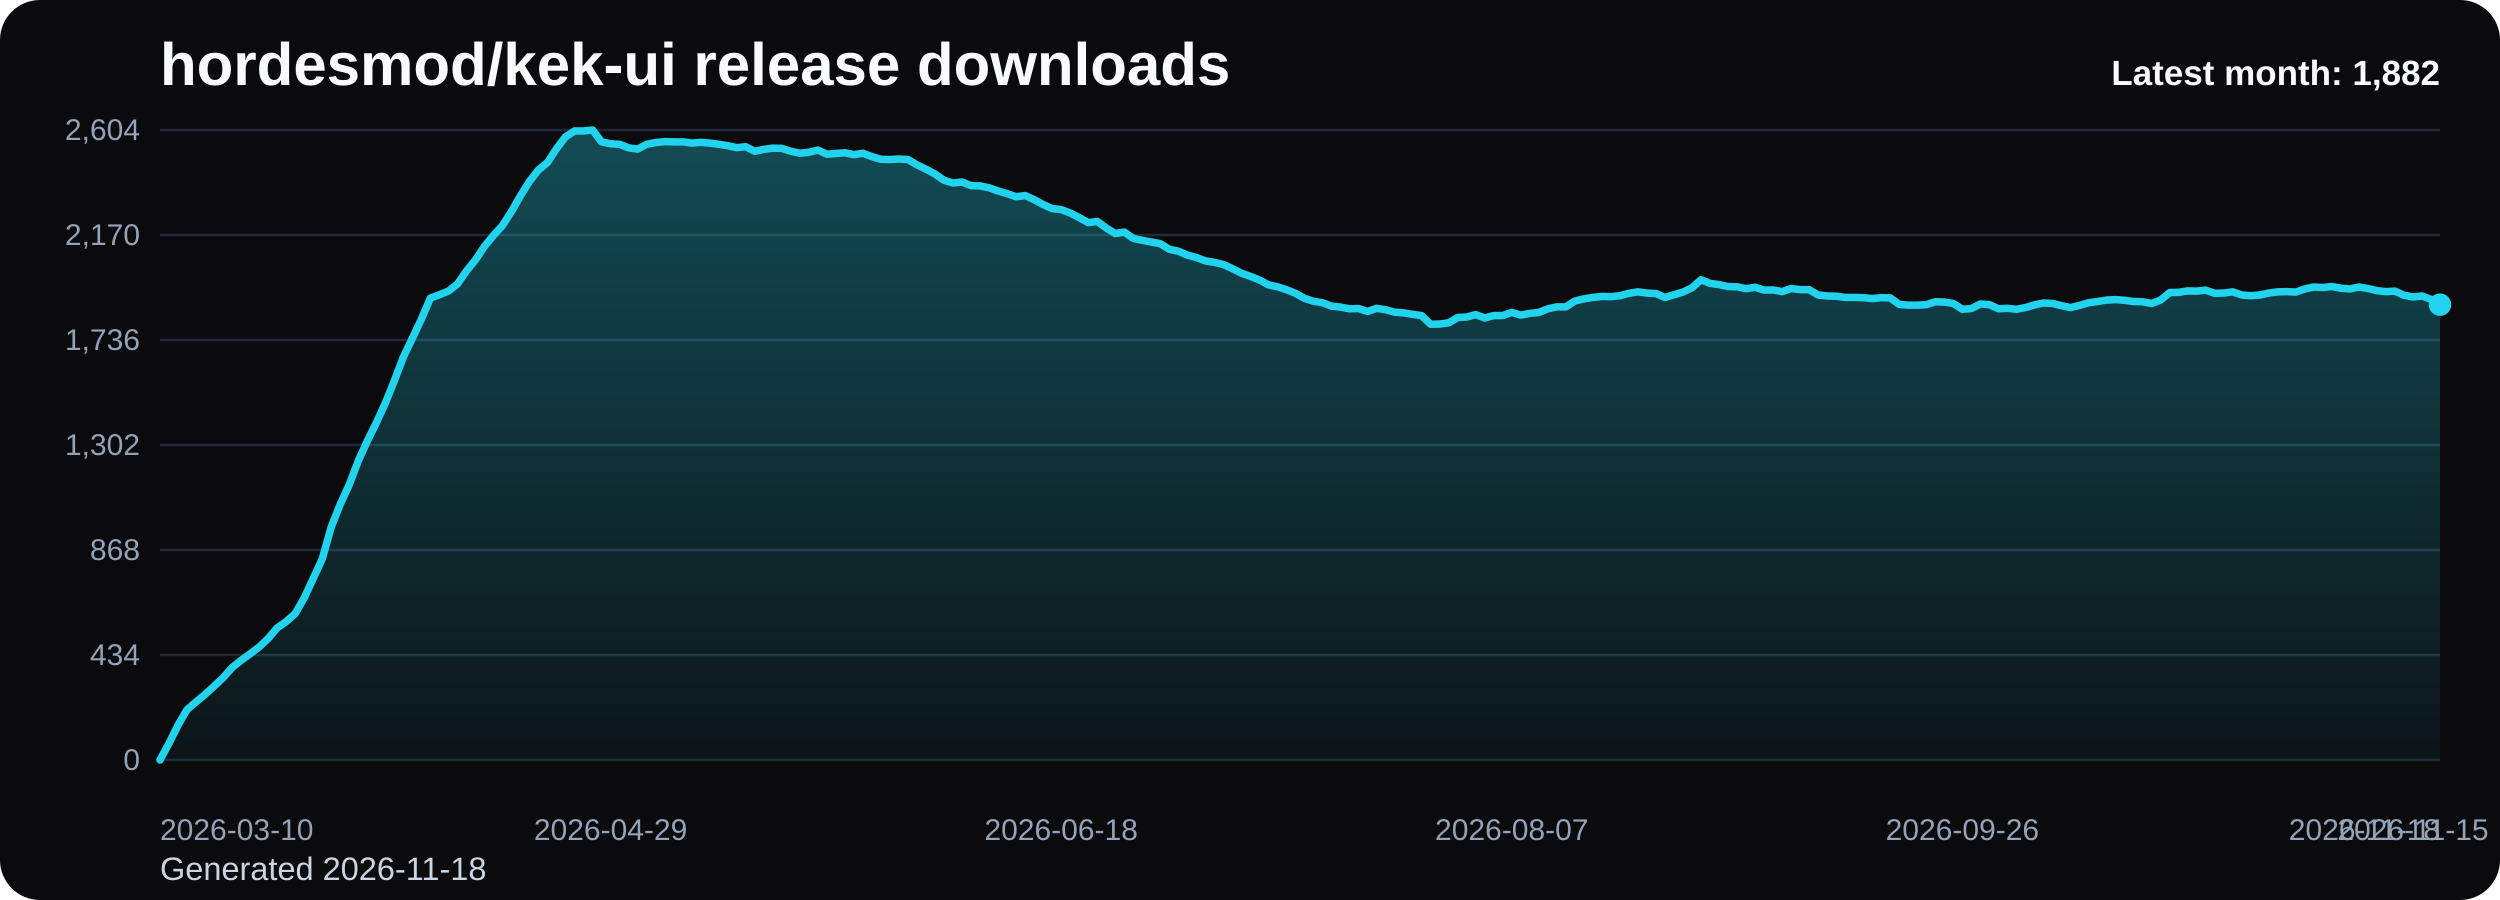
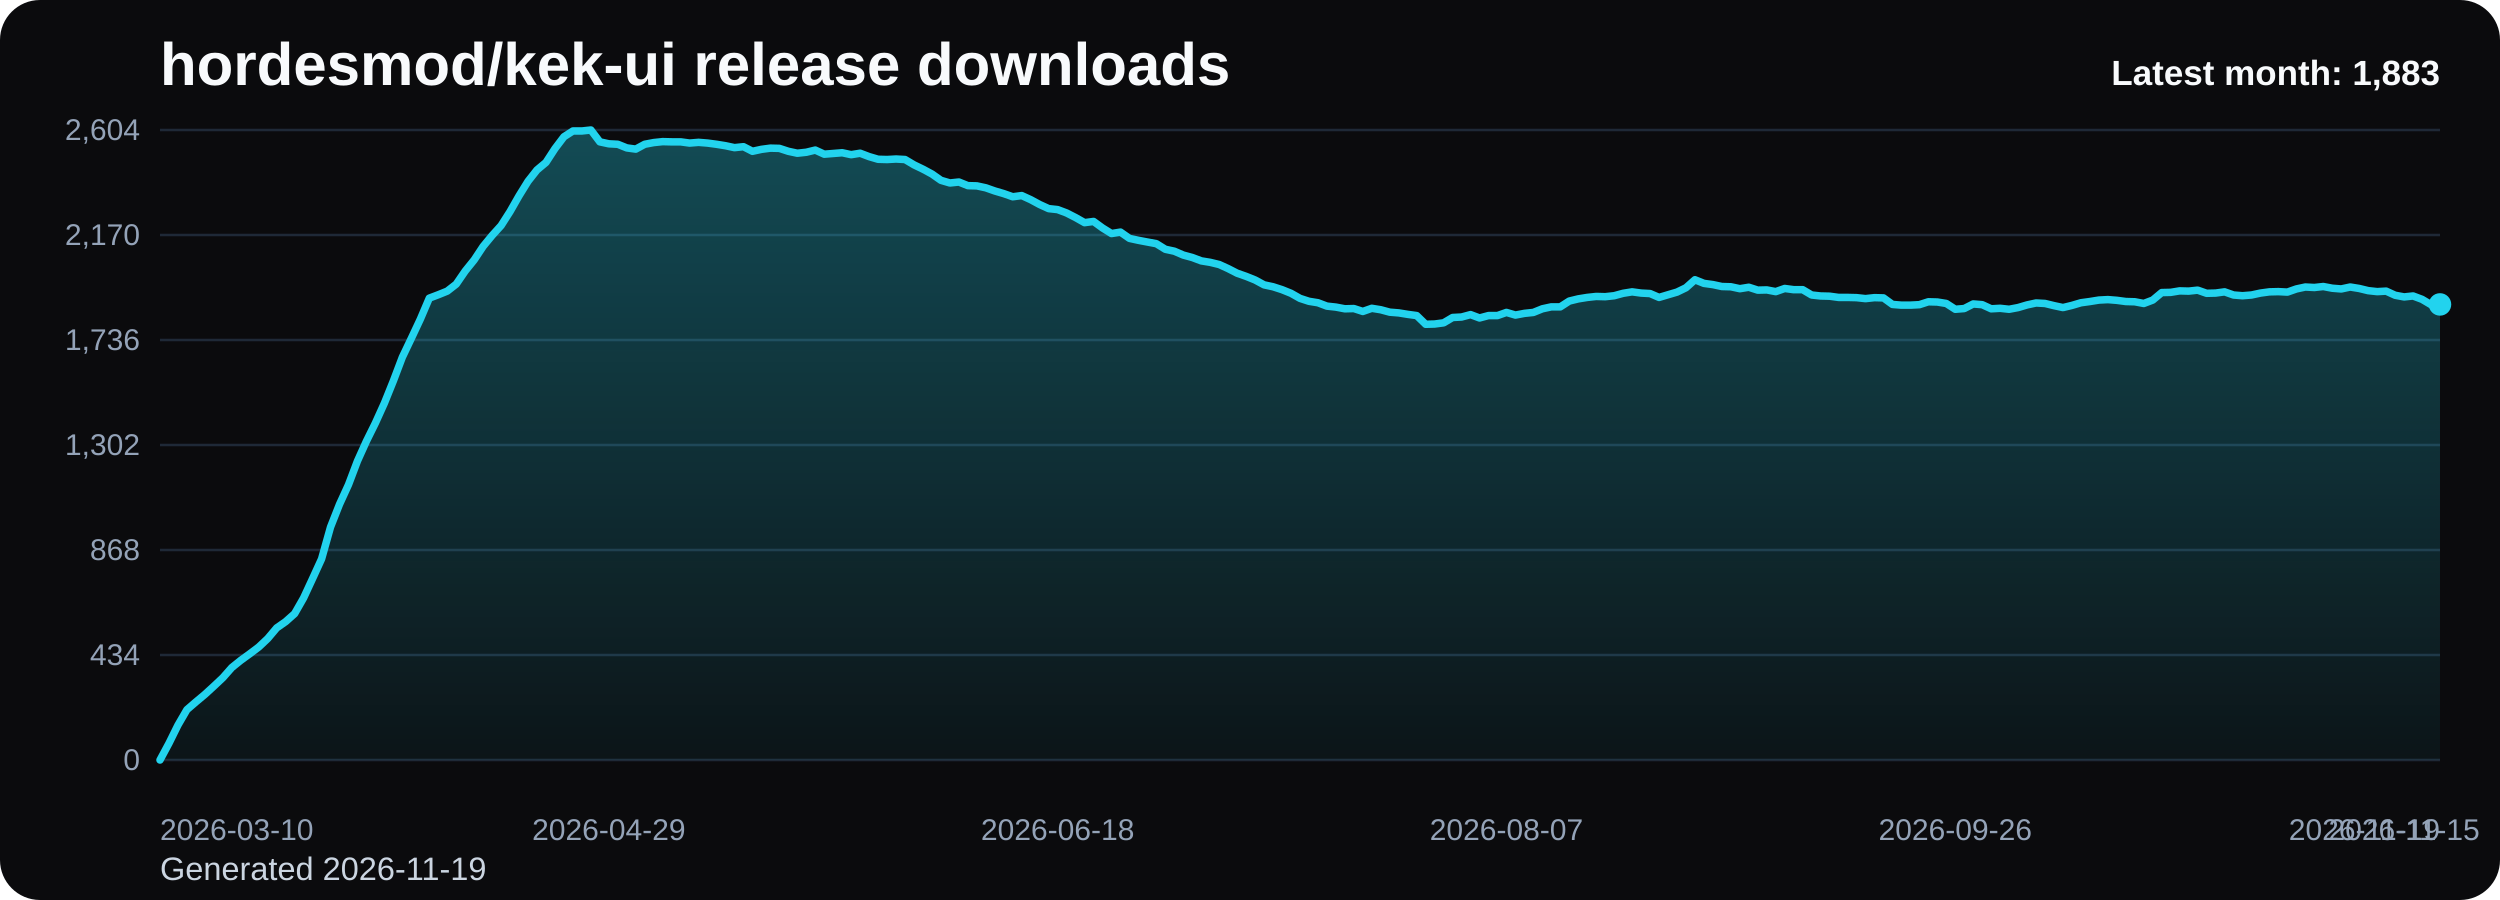
<svg xmlns="http://www.w3.org/2000/svg" viewBox="0 0 1000 360" role="img" aria-label="hordesmod/kek-ui release downloads chart">
  <defs>
    <linearGradient id="fill-monthly-black" x1="0" y1="0" x2="0" y2="1">
      <stop offset="0%" stop-color="#22d3ee" stop-opacity="0.32" />
      <stop offset="100%" stop-color="#22d3ee" stop-opacity="0.05" />
    </linearGradient>
    <style>
      .bg { fill: #0b0b0d; }
      .title { font: 700 24px Arial, sans-serif; fill: #f8fafc; }
      .sub { font: 400 13px Arial, sans-serif; fill: #cbd5e1; }
      .grid { stroke: #1f2937; stroke-width: 1; }
      .axis { font: 400 12px Arial, sans-serif; fill: #94a3b8; }
      .line { fill: none; stroke: #22d3ee; stroke-width: 3; stroke-linecap: round; stroke-linejoin: round; }
      .dot { fill: #22d3ee; }
      .value { font: 600 11px Arial, sans-serif; fill: #cbd5e1; }
      .latest { font: 700 14px Arial, sans-serif; fill: #f8fafc; }
    </style>
  </defs>
  <rect class="bg" x="0" y="0" width="1000" height="360" rx="16" />
  <text class="title" x="64" y="34">hordesmod/kek-ui release downloads</text>
-   <text class="sub" x="64" y="352">Generated 2026-11-18</text>
+   <text class="sub" x="64" y="352">Generated 2026-11-19</text>
  <line x1="64" y1="52.00" x2="976" y2="52.00" class="grid" />
  <text x="56" y="56.00" text-anchor="end" class="axis">2,604</text>
  <line x1="64" y1="94.00" x2="976" y2="94.00" class="grid" />
  <text x="56" y="98.00" text-anchor="end" class="axis">2,170</text>
  <line x1="64" y1="136.00" x2="976" y2="136.00" class="grid" />
  <text x="56" y="140.00" text-anchor="end" class="axis">1,736</text>
  <line x1="64" y1="178.00" x2="976" y2="178.00" class="grid" />
  <text x="56" y="182.00" text-anchor="end" class="axis">1,302</text>
  <line x1="64" y1="220.00" x2="976" y2="220.00" class="grid" />
  <text x="56" y="224.00" text-anchor="end" class="axis">868</text>
  <line x1="64" y1="262.00" x2="976" y2="262.00" class="grid" />
  <text x="56" y="266.00" text-anchor="end" class="axis">434</text>
  <line x1="64" y1="304.00" x2="976" y2="304.00" class="grid" />
  <text x="56" y="308.00" text-anchor="end" class="axis">0</text>
-   <path d="M 64.00 304 L 64.00 304.00 L 67.60 297.32 L 71.21 290.06 L 74.81 283.87 L 78.42 280.77 L 82.02 277.77 L 85.63 274.48 L 89.23 271.10 L 92.84 267.03 L 96.44 264.13 L 100.05 261.52 L 103.65 258.81 L 107.26 255.42 L 110.86 251.16 L 114.47 248.65 L 118.07 245.45 L 121.68 239.16 L 125.28 231.42 L 128.89 223.58 L 132.49 210.81 L 136.09 201.71 L 139.70 193.87 L 143.30 184.39 L 146.91 176.45 L 150.51 169.19 L 154.12 161.26 L 157.72 152.35 L 161.33 142.87 L 164.93 135.32 L 168.54 127.68 L 172.14 119.26 L 175.75 117.90 L 179.35 116.45 L 182.96 113.65 L 186.56 108.42 L 190.17 103.97 L 193.77 98.55 L 197.38 94.19 L 200.98 90.23 L 204.58 84.61 L 208.19 78.32 L 211.79 72.52 L 215.40 67.97 L 219.00 64.97 L 222.61 59.45 L 226.21 54.71 L 229.82 52.39 L 233.42 52.39 L 237.03 52.00 L 240.63 56.74 L 244.24 57.52 L 247.84 57.71 L 251.45 59.16 L 255.05 59.65 L 258.66 57.71 L 262.26 57.03 L 265.87 56.65 L 269.47 56.74 L 273.08 56.74 L 276.68 57.23 L 280.28 56.94 L 283.89 57.23 L 287.49 57.71 L 291.10 58.29 L 294.70 59.06 L 298.31 58.68 L 301.91 60.52 L 305.52 59.74 L 309.12 59.26 L 312.73 59.35 L 316.33 60.52 L 319.94 61.29 L 323.54 60.90 L 327.15 60.03 L 330.75 61.68 L 334.36 61.39 L 337.96 61.10 L 341.57 61.87 L 345.17 61.29 L 348.77 62.65 L 352.38 63.71 L 355.98 63.81 L 359.59 63.61 L 363.19 63.81 L 366.80 65.94 L 370.40 67.68 L 374.01 69.61 L 377.61 72.13 L 381.22 73.19 L 384.82 72.81 L 388.43 74.26 L 392.03 74.35 L 395.64 75.13 L 399.24 76.39 L 402.85 77.45 L 406.45 78.71 L 410.06 78.23 L 413.66 79.87 L 417.26 81.81 L 420.87 83.45 L 424.47 83.84 L 428.08 85.19 L 431.68 87.03 L 435.29 89.06 L 438.89 88.58 L 442.50 91.19 L 446.10 93.42 L 449.71 92.84 L 453.31 95.35 L 456.92 96.13 L 460.52 96.81 L 464.13 97.48 L 467.73 99.71 L 471.34 100.48 L 474.94 102.03 L 478.55 103.00 L 482.15 104.35 L 485.75 104.94 L 489.36 105.81 L 492.96 107.45 L 496.57 109.29 L 500.17 110.55 L 503.78 112.00 L 507.38 113.94 L 510.99 114.71 L 514.59 115.87 L 518.20 117.32 L 521.80 119.35 L 525.41 120.52 L 529.01 121.10 L 532.62 122.45 L 536.22 122.84 L 539.83 123.52 L 543.43 123.42 L 547.04 124.58 L 550.64 123.32 L 554.25 123.90 L 557.85 124.87 L 561.45 125.16 L 565.06 125.74 L 568.66 126.23 L 572.27 129.71 L 575.87 129.61 L 579.48 129.13 L 583.08 127.00 L 586.69 126.81 L 590.29 125.84 L 593.90 127.19 L 597.50 126.23 L 601.11 126.23 L 604.71 124.97 L 608.32 126.03 L 611.92 125.35 L 615.53 124.97 L 619.13 123.52 L 622.74 122.74 L 626.34 122.74 L 629.94 120.42 L 633.55 119.55 L 637.15 118.97 L 640.76 118.58 L 644.36 118.68 L 647.97 118.29 L 651.57 117.32 L 655.18 116.74 L 658.78 117.23 L 662.39 117.42 L 665.99 118.97 L 669.60 117.90 L 673.20 116.84 L 676.81 115.10 L 680.41 111.90 L 684.02 113.35 L 687.62 113.84 L 691.23 114.61 L 694.83 114.71 L 698.43 115.48 L 702.04 114.90 L 705.64 116.06 L 709.25 115.97 L 712.85 116.65 L 716.46 115.39 L 720.06 115.87 L 723.67 115.87 L 727.27 118.00 L 730.88 118.39 L 734.48 118.48 L 738.09 118.97 L 741.69 118.97 L 745.30 119.06 L 748.90 119.45 L 752.51 119.06 L 756.11 119.16 L 759.72 121.77 L 763.32 122.06 L 766.92 122.06 L 770.53 121.87 L 774.13 120.71 L 777.74 120.81 L 781.34 121.39 L 784.95 123.71 L 788.55 123.42 L 792.16 121.58 L 795.76 121.87 L 799.37 123.52 L 802.97 123.32 L 806.58 123.71 L 810.18 123.03 L 813.79 121.97 L 817.39 121.19 L 821.00 121.39 L 824.60 122.26 L 828.21 123.03 L 831.81 122.16 L 835.42 121.10 L 839.02 120.61 L 842.62 120.03 L 846.23 119.84 L 849.83 120.13 L 853.44 120.61 L 857.04 120.71 L 860.65 121.39 L 864.25 120.03 L 867.86 117.03 L 871.46 116.94 L 875.07 116.35 L 878.67 116.45 L 882.28 116.06 L 885.88 117.32 L 889.49 117.23 L 893.09 116.74 L 896.70 118.00 L 900.30 118.29 L 903.91 118.00 L 907.51 117.23 L 911.11 116.74 L 914.72 116.65 L 918.32 116.84 L 921.93 115.58 L 925.53 114.81 L 929.14 115.00 L 932.74 114.61 L 936.35 115.29 L 939.95 115.58 L 943.56 114.81 L 947.16 115.39 L 950.77 116.26 L 954.37 116.65 L 957.98 116.45 L 961.58 118.10 L 965.19 118.77 L 968.79 118.39 L 972.40 119.74 L 976.00 121.87 L 976.00 304 Z" fill="url(#fill-monthly-black)" />
-   <polyline class="line" points="64.00,304.00 67.60,297.32 71.21,290.06 74.81,283.87 78.42,280.77 82.02,277.77 85.63,274.48 89.23,271.10 92.84,267.03 96.44,264.13 100.05,261.52 103.65,258.81 107.26,255.42 110.86,251.16 114.47,248.65 118.07,245.45 121.68,239.16 125.28,231.42 128.89,223.58 132.49,210.81 136.09,201.71 139.70,193.87 143.30,184.39 146.91,176.45 150.51,169.19 154.12,161.26 157.72,152.35 161.33,142.87 164.93,135.32 168.54,127.68 172.14,119.26 175.75,117.90 179.35,116.45 182.96,113.65 186.56,108.42 190.17,103.97 193.77,98.55 197.38,94.19 200.98,90.23 204.58,84.61 208.19,78.32 211.79,72.52 215.40,67.97 219.00,64.97 222.61,59.45 226.21,54.71 229.82,52.39 233.42,52.39 237.03,52.00 240.63,56.74 244.24,57.52 247.84,57.71 251.45,59.16 255.05,59.65 258.66,57.71 262.26,57.03 265.87,56.65 269.47,56.74 273.08,56.74 276.68,57.23 280.28,56.94 283.89,57.23 287.49,57.71 291.10,58.29 294.70,59.06 298.31,58.68 301.91,60.52 305.52,59.74 309.12,59.26 312.73,59.35 316.33,60.52 319.94,61.29 323.54,60.90 327.15,60.03 330.75,61.68 334.36,61.39 337.96,61.10 341.57,61.87 345.17,61.29 348.77,62.65 352.38,63.71 355.98,63.81 359.59,63.61 363.19,63.81 366.80,65.94 370.40,67.68 374.01,69.61 377.61,72.13 381.22,73.19 384.82,72.81 388.43,74.26 392.03,74.35 395.64,75.13 399.24,76.39 402.85,77.45 406.45,78.71 410.06,78.23 413.66,79.87 417.26,81.81 420.87,83.45 424.47,83.84 428.08,85.19 431.68,87.03 435.29,89.06 438.89,88.58 442.50,91.19 446.10,93.42 449.71,92.84 453.31,95.35 456.92,96.13 460.52,96.81 464.13,97.48 467.73,99.71 471.34,100.48 474.94,102.03 478.55,103.00 482.15,104.35 485.75,104.94 489.36,105.81 492.96,107.45 496.57,109.29 500.17,110.55 503.78,112.00 507.38,113.94 510.99,114.71 514.59,115.87 518.20,117.32 521.80,119.35 525.41,120.52 529.01,121.10 532.62,122.45 536.22,122.84 539.83,123.52 543.43,123.42 547.04,124.58 550.64,123.32 554.25,123.90 557.85,124.87 561.45,125.16 565.06,125.74 568.66,126.23 572.27,129.71 575.87,129.61 579.48,129.13 583.08,127.00 586.69,126.81 590.29,125.84 593.90,127.19 597.50,126.23 601.11,126.23 604.71,124.97 608.32,126.03 611.92,125.35 615.53,124.97 619.13,123.52 622.74,122.74 626.34,122.74 629.94,120.42 633.55,119.55 637.15,118.97 640.76,118.58 644.36,118.68 647.97,118.29 651.57,117.32 655.18,116.74 658.78,117.23 662.39,117.42 665.99,118.97 669.60,117.90 673.20,116.84 676.81,115.10 680.41,111.90 684.02,113.35 687.62,113.84 691.23,114.61 694.83,114.71 698.43,115.48 702.04,114.90 705.64,116.06 709.25,115.97 712.85,116.65 716.46,115.39 720.06,115.87 723.67,115.87 727.27,118.00 730.88,118.39 734.48,118.48 738.09,118.97 741.69,118.97 745.30,119.06 748.90,119.45 752.51,119.06 756.11,119.16 759.72,121.77 763.32,122.06 766.92,122.06 770.53,121.87 774.13,120.71 777.74,120.81 781.34,121.39 784.95,123.71 788.55,123.42 792.16,121.58 795.76,121.87 799.37,123.52 802.97,123.32 806.58,123.71 810.18,123.03 813.79,121.97 817.39,121.19 821.00,121.39 824.60,122.26 828.21,123.03 831.81,122.16 835.42,121.10 839.02,120.61 842.62,120.03 846.23,119.84 849.83,120.13 853.44,120.61 857.04,120.71 860.65,121.39 864.25,120.03 867.86,117.03 871.46,116.94 875.07,116.35 878.67,116.45 882.28,116.06 885.88,117.32 889.49,117.23 893.09,116.74 896.70,118.00 900.30,118.29 903.91,118.00 907.51,117.23 911.11,116.74 914.72,116.65 918.32,116.84 921.93,115.58 925.53,114.81 929.14,115.00 932.74,114.61 936.35,115.29 939.95,115.58 943.56,114.81 947.16,115.39 950.77,116.26 954.37,116.65 957.98,116.45 961.58,118.10 965.19,118.77 968.79,118.39 972.40,119.74 976.00,121.87" />
-   <circle class="dot" cx="976.00" cy="121.87" r="4.5" />
+   <path d="M 64.00 304 L 64.00 304.00 L 67.59 297.32 L 71.18 290.06 L 74.77 283.87 L 78.36 280.77 L 81.95 277.77 L 85.54 274.48 L 89.13 271.10 L 92.72 267.03 L 96.31 264.13 L 99.91 261.52 L 103.50 258.81 L 107.09 255.42 L 110.68 251.16 L 114.27 248.65 L 117.86 245.45 L 121.45 239.16 L 125.04 231.42 L 128.63 223.58 L 132.22 210.81 L 135.81 201.71 L 139.40 193.87 L 142.99 184.39 L 146.58 176.45 L 150.17 169.19 L 153.76 161.26 L 157.35 152.35 L 160.94 142.87 L 164.54 135.32 L 168.13 127.68 L 171.72 119.26 L 175.31 117.90 L 178.90 116.45 L 182.49 113.65 L 186.08 108.42 L 189.67 103.97 L 193.26 98.55 L 196.85 94.19 L 200.44 90.23 L 204.03 84.61 L 207.62 78.32 L 211.21 72.52 L 214.80 67.97 L 218.39 64.97 L 221.98 59.45 L 225.57 54.71 L 229.17 52.39 L 232.76 52.39 L 236.35 52.00 L 239.94 56.74 L 243.53 57.52 L 247.12 57.71 L 250.71 59.16 L 254.30 59.65 L 257.89 57.71 L 261.48 57.03 L 265.07 56.65 L 268.66 56.74 L 272.25 56.74 L 275.84 57.23 L 279.43 56.94 L 283.02 57.23 L 286.61 57.71 L 290.20 58.29 L 293.80 59.06 L 297.39 58.68 L 300.98 60.52 L 304.57 59.74 L 308.16 59.26 L 311.75 59.35 L 315.34 60.52 L 318.93 61.29 L 322.52 60.90 L 326.11 60.03 L 329.70 61.68 L 333.29 61.39 L 336.88 61.10 L 340.47 61.87 L 344.06 61.29 L 347.65 62.65 L 351.24 63.71 L 354.83 63.81 L 358.43 63.61 L 362.02 63.81 L 365.61 65.94 L 369.20 67.68 L 372.79 69.61 L 376.38 72.13 L 379.97 73.19 L 383.56 72.81 L 387.15 74.26 L 390.74 74.35 L 394.33 75.13 L 397.92 76.39 L 401.51 77.45 L 405.10 78.71 L 408.69 78.23 L 412.28 79.87 L 415.87 81.81 L 419.46 83.45 L 423.06 83.84 L 426.65 85.19 L 430.24 87.03 L 433.83 89.06 L 437.42 88.58 L 441.01 91.19 L 444.60 93.42 L 448.19 92.84 L 451.78 95.35 L 455.37 96.13 L 458.96 96.81 L 462.55 97.48 L 466.14 99.71 L 469.73 100.48 L 473.32 102.03 L 476.91 103.00 L 480.50 104.35 L 484.09 104.94 L 487.69 105.81 L 491.28 107.45 L 494.87 109.29 L 498.46 110.55 L 502.05 112.00 L 505.64 113.94 L 509.23 114.71 L 512.82 115.87 L 516.41 117.32 L 520.00 119.35 L 523.59 120.52 L 527.18 121.10 L 530.77 122.45 L 534.36 122.84 L 537.95 123.52 L 541.54 123.42 L 545.13 124.58 L 548.72 123.32 L 552.31 123.90 L 555.91 124.87 L 559.50 125.16 L 563.09 125.74 L 566.68 126.23 L 570.27 129.71 L 573.86 129.61 L 577.45 129.13 L 581.04 127.00 L 584.63 126.81 L 588.22 125.84 L 591.81 127.19 L 595.40 126.23 L 598.99 126.23 L 602.58 124.97 L 606.17 126.03 L 609.76 125.35 L 613.35 124.97 L 616.94 123.52 L 620.54 122.74 L 624.13 122.74 L 627.72 120.42 L 631.31 119.55 L 634.90 118.97 L 638.49 118.58 L 642.08 118.68 L 645.67 118.29 L 649.26 117.32 L 652.85 116.74 L 656.44 117.23 L 660.03 117.42 L 663.62 118.97 L 667.21 117.90 L 670.80 116.84 L 674.39 115.10 L 677.98 111.90 L 681.57 113.35 L 685.17 113.84 L 688.76 114.61 L 692.35 114.71 L 695.94 115.48 L 699.53 114.90 L 703.12 116.06 L 706.71 115.97 L 710.30 116.65 L 713.89 115.39 L 717.48 115.87 L 721.07 115.87 L 724.66 118.00 L 728.25 118.39 L 731.84 118.48 L 735.43 118.97 L 739.02 118.97 L 742.61 119.06 L 746.20 119.45 L 749.80 119.06 L 753.39 119.16 L 756.98 121.77 L 760.57 122.06 L 764.16 122.06 L 767.75 121.87 L 771.34 120.71 L 774.93 120.81 L 778.52 121.39 L 782.11 123.71 L 785.70 123.42 L 789.29 121.58 L 792.88 121.87 L 796.47 123.52 L 800.06 123.32 L 803.65 123.71 L 807.24 123.03 L 810.83 121.97 L 814.43 121.19 L 818.02 121.39 L 821.61 122.26 L 825.20 123.03 L 828.79 122.16 L 832.38 121.10 L 835.97 120.61 L 839.56 120.03 L 843.15 119.84 L 846.74 120.13 L 850.33 120.61 L 853.92 120.71 L 857.51 121.39 L 861.10 120.03 L 864.69 117.03 L 868.28 116.94 L 871.87 116.35 L 875.46 116.45 L 879.06 116.06 L 882.65 117.32 L 886.24 117.23 L 889.83 116.74 L 893.42 118.00 L 897.01 118.29 L 900.60 118.00 L 904.19 117.23 L 907.78 116.74 L 911.37 116.65 L 914.96 116.84 L 918.55 115.58 L 922.14 114.81 L 925.73 115.00 L 929.32 114.61 L 932.91 115.29 L 936.50 115.58 L 940.09 114.81 L 943.69 115.39 L 947.28 116.26 L 950.87 116.65 L 954.46 116.45 L 958.05 118.10 L 961.64 118.77 L 965.23 118.39 L 968.82 119.74 L 972.41 121.87 L 976.00 121.77 L 976.00 304 Z" fill="url(#fill-monthly-black)" />
+   <polyline class="line" points="64.00,304.00 67.59,297.32 71.18,290.06 74.77,283.87 78.36,280.77 81.95,277.77 85.54,274.48 89.13,271.10 92.72,267.03 96.31,264.13 99.91,261.52 103.50,258.81 107.09,255.42 110.68,251.16 114.27,248.65 117.86,245.45 121.45,239.16 125.04,231.42 128.63,223.58 132.22,210.81 135.81,201.71 139.40,193.87 142.99,184.39 146.58,176.45 150.17,169.19 153.76,161.26 157.35,152.35 160.94,142.87 164.54,135.32 168.13,127.68 171.72,119.26 175.31,117.90 178.90,116.45 182.49,113.65 186.08,108.42 189.67,103.97 193.26,98.55 196.85,94.19 200.44,90.23 204.03,84.61 207.62,78.32 211.21,72.52 214.80,67.97 218.39,64.97 221.98,59.45 225.57,54.71 229.17,52.39 232.76,52.39 236.35,52.00 239.94,56.74 243.53,57.52 247.12,57.71 250.71,59.16 254.30,59.65 257.89,57.71 261.48,57.03 265.07,56.65 268.66,56.74 272.25,56.74 275.84,57.23 279.43,56.94 283.02,57.23 286.61,57.71 290.20,58.29 293.80,59.06 297.39,58.68 300.98,60.52 304.57,59.74 308.16,59.26 311.75,59.35 315.34,60.52 318.93,61.29 322.52,60.90 326.11,60.03 329.70,61.68 333.29,61.39 336.88,61.10 340.47,61.87 344.06,61.29 347.65,62.65 351.24,63.71 354.83,63.81 358.43,63.61 362.02,63.81 365.61,65.94 369.20,67.68 372.79,69.61 376.38,72.13 379.97,73.19 383.56,72.81 387.15,74.26 390.74,74.35 394.33,75.13 397.92,76.39 401.51,77.45 405.10,78.71 408.69,78.23 412.28,79.87 415.87,81.81 419.46,83.45 423.06,83.84 426.65,85.19 430.24,87.03 433.83,89.06 437.42,88.58 441.01,91.19 444.60,93.42 448.19,92.84 451.78,95.35 455.37,96.13 458.96,96.81 462.55,97.48 466.14,99.71 469.73,100.48 473.32,102.03 476.91,103.00 480.50,104.35 484.09,104.94 487.69,105.81 491.28,107.45 494.87,109.29 498.46,110.55 502.05,112.00 505.64,113.94 509.23,114.71 512.82,115.87 516.41,117.32 520.00,119.35 523.59,120.52 527.18,121.10 530.77,122.45 534.36,122.84 537.95,123.52 541.54,123.42 545.13,124.58 548.72,123.32 552.31,123.90 555.91,124.87 559.50,125.16 563.09,125.74 566.68,126.23 570.27,129.71 573.86,129.61 577.45,129.13 581.04,127.00 584.63,126.81 588.22,125.84 591.81,127.19 595.40,126.23 598.99,126.23 602.58,124.97 606.17,126.03 609.76,125.35 613.35,124.97 616.94,123.52 620.54,122.74 624.13,122.74 627.72,120.42 631.31,119.55 634.90,118.97 638.49,118.58 642.08,118.68 645.67,118.29 649.26,117.32 652.85,116.74 656.44,117.23 660.03,117.42 663.62,118.97 667.21,117.90 670.80,116.84 674.39,115.10 677.98,111.90 681.57,113.35 685.17,113.84 688.76,114.61 692.35,114.71 695.94,115.48 699.53,114.90 703.12,116.06 706.71,115.97 710.30,116.65 713.89,115.39 717.48,115.87 721.07,115.87 724.66,118.00 728.25,118.39 731.84,118.48 735.43,118.97 739.02,118.97 742.61,119.06 746.20,119.45 749.80,119.06 753.39,119.16 756.98,121.77 760.57,122.06 764.16,122.06 767.75,121.87 771.34,120.71 774.93,120.81 778.52,121.39 782.11,123.71 785.70,123.42 789.29,121.58 792.88,121.87 796.47,123.52 800.06,123.32 803.65,123.71 807.24,123.03 810.83,121.97 814.43,121.19 818.02,121.39 821.61,122.26 825.20,123.03 828.79,122.16 832.38,121.10 835.97,120.61 839.56,120.03 843.15,119.84 846.74,120.13 850.33,120.61 853.92,120.71 857.51,121.39 861.10,120.03 864.69,117.03 868.28,116.94 871.87,116.35 875.46,116.45 879.06,116.06 882.65,117.32 886.24,117.23 889.83,116.74 893.42,118.00 897.01,118.29 900.60,118.00 904.19,117.23 907.78,116.74 911.37,116.65 914.96,116.84 918.55,115.58 922.14,114.81 925.73,115.00 929.32,114.61 932.91,115.29 936.50,115.58 940.09,114.81 943.69,115.39 947.28,116.26 950.87,116.65 954.46,116.45 958.05,118.10 961.64,118.77 965.23,118.39 968.82,119.74 972.41,121.87 976.00,121.77" />
+   <circle class="dot" cx="976.00" cy="121.77" r="4.5" />
  <text class="axis" x="64.00" y="336" text-anchor="start">2026-03-10</text>
-   <text class="axis" x="244.24" y="336" text-anchor="middle">2026-04-29</text>
-   <text class="axis" x="424.47" y="336" text-anchor="middle">2026-06-18</text>
-   <text class="axis" x="604.71" y="336" text-anchor="middle">2026-08-07</text>
-   <text class="axis" x="784.95" y="336" text-anchor="middle">2026-09-26</text>
-   <text class="axis" x="965.19" y="336" text-anchor="middle">2026-11-15</text>
-   <text class="axis" x="976.00" y="336" text-anchor="end">2026-11-18</text>
-   <text class="latest" x="976" y="34" text-anchor="end">Latest month: 1,882</text>
+   <text class="axis" x="243.53" y="336" text-anchor="middle">2026-04-29</text>
+   <text class="axis" x="423.06" y="336" text-anchor="middle">2026-06-18</text>
+   <text class="axis" x="602.58" y="336" text-anchor="middle">2026-08-07</text>
+   <text class="axis" x="782.11" y="336" text-anchor="middle">2026-09-26</text>
+   <text class="axis" x="961.64" y="336" text-anchor="middle">2026-11-15</text>
+   <text class="axis" x="976.00" y="336" text-anchor="end">2026-11-19</text>
+   <text class="latest" x="976" y="34" text-anchor="end">Latest month: 1,883</text>
</svg>
